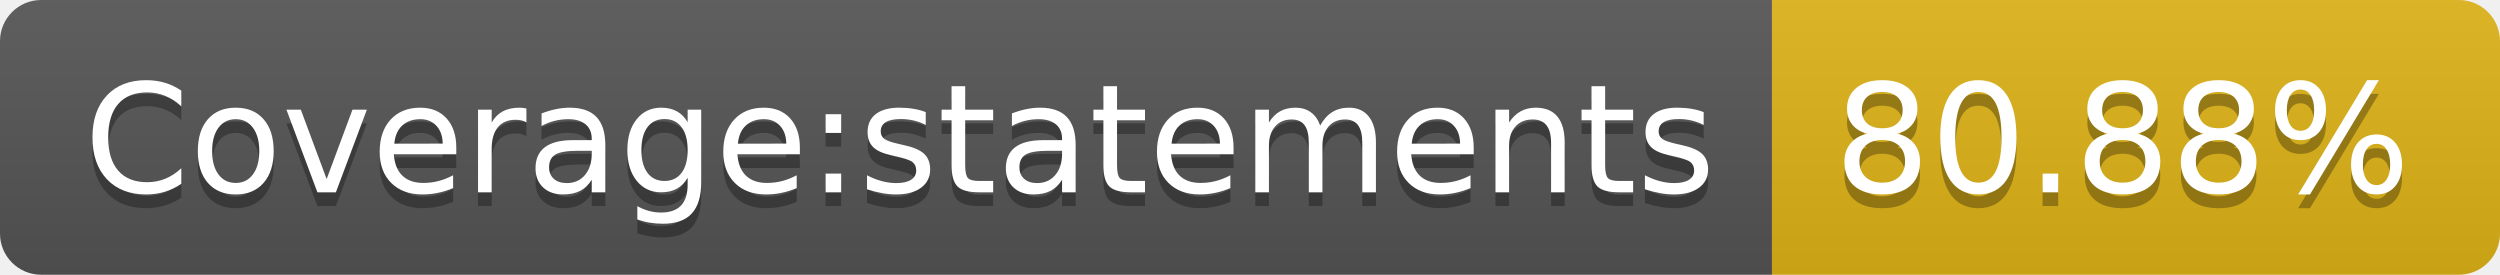
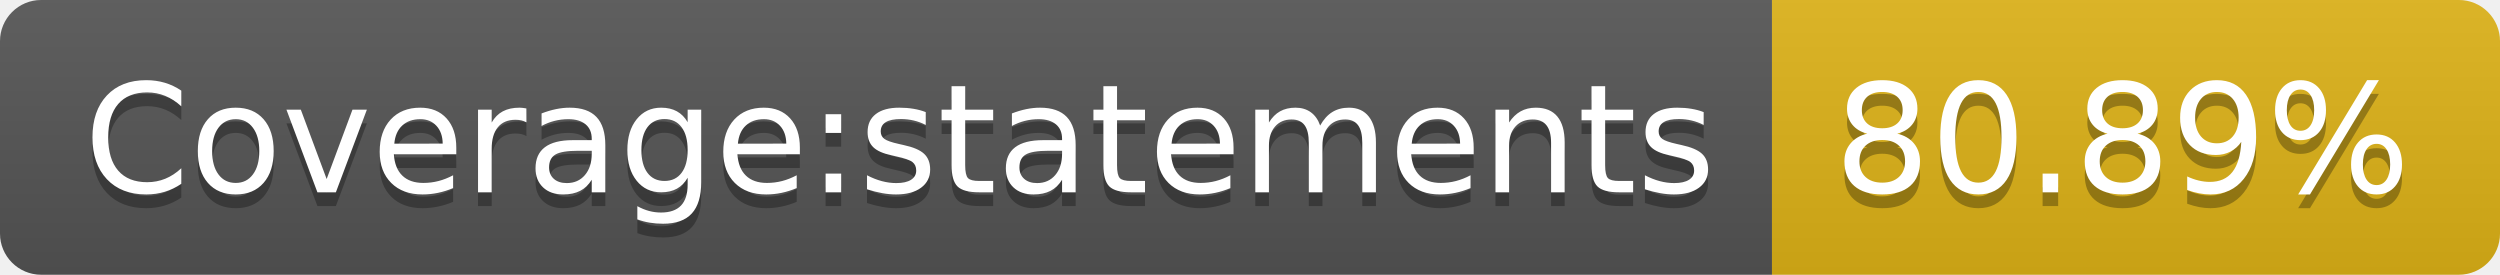
- <svg xmlns="http://www.w3.org/2000/svg" width="182" height="20" role="img" aria-label="Coverage:statements: 80.88%">
+ <svg xmlns="http://www.w3.org/2000/svg" width="182" height="20" role="img" aria-label="Coverage:statements: 80.89%">
  <linearGradient id="s" x2="0" y2="100%">
    <stop offset="0" stop-color="#bbb" stop-opacity=".1" />
    <stop offset="1" stop-opacity=".1" />
  </linearGradient>
  <clipPath id="r">
    <rect width="182" height="20" rx="3" fill="#fff" />
  </clipPath>
  <g clip-path="url(#r)">
    <rect width="129" height="20" fill="#555" />
    <rect x="129" width="53" height="20" fill="#dfb317" />
    <rect width="182" height="20" fill="url(#s)" />
  </g>
  <g fill="#fff" text-anchor="middle" font-family="Verdana,Geneva,DejaVu Sans,sans-serif" text-rendering="geometricPrecision" font-size="110">
    <text aria-hidden="true" x="655" y="150" fill="#010101" fill-opacity=".3" transform="scale(.1)" textLength="1190">Coverage:statements</text>
    <text x="655" y="140" transform="scale(.1)" fill="#fff" textLength="1190">Coverage:statements</text>
-     <text aria-hidden="true" x="1545" y="150" fill="#010101" fill-opacity=".3" transform="scale(.1)" textLength="430">80.88%</text>
-     <text x="1545" y="140" transform="scale(.1)" fill="#fff" textLength="430">80.88%</text>
+     <text aria-hidden="true" x="1545" y="150" fill="#010101" fill-opacity=".3" transform="scale(.1)" textLength="430">80.89%</text>
+     <text x="1545" y="140" transform="scale(.1)" fill="#fff" textLength="430">80.89%</text>
  </g>
</svg>
